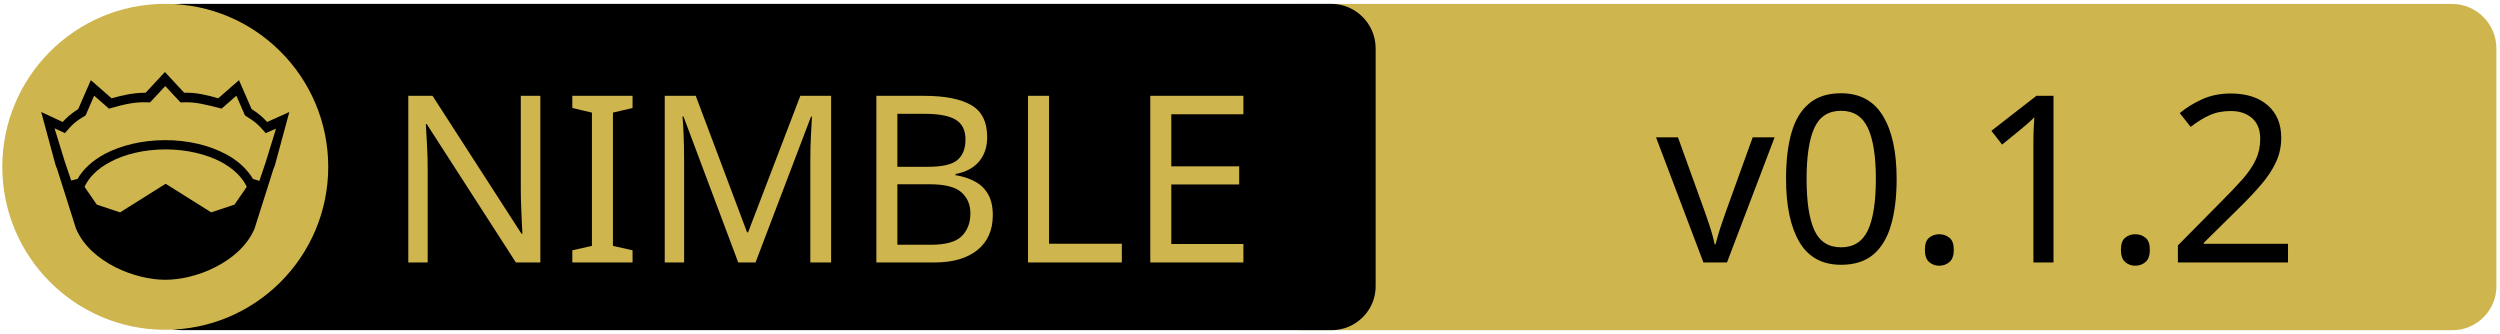
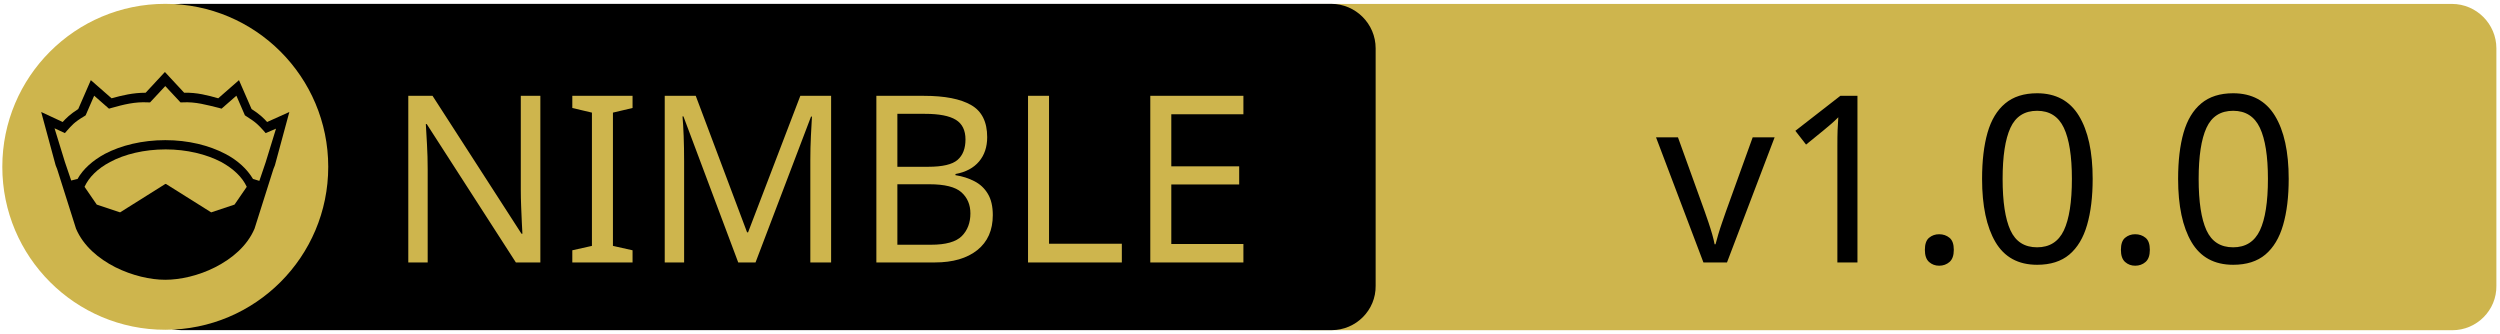
<svg xmlns="http://www.w3.org/2000/svg" xmlns:xlink="http://www.w3.org/1999/xlink" width="675" height="90" xml:space="preserve" version="1.1">
  <a xlink:href="https://github.com/codex-storage/nim-json">
    <g>
      <path fill="#CEB54D" id="svg_15" d="m662.123,89.159l-310.5,0c-6.6,0 -12,-5.4 -12,-12l0,-64.1c0,-6.6 5.4,-12 12,-12l310.4,0c6.6,0 12,5.4 12,12l0,64.1c0.1,6.6 -5.3,12 -11.9,12z" />
      <path id="svg_1" d="m359.524,89.139l-310.5,0c-6.6,0 -12,-5.4 -12,-12l0,-64.1c0,-6.6 5.4,-12 12,-12l310.4,0c6.6,0 12,5.4 12,12l0,64.1c0.1,6.6 -5.3,12 -11.9,12z" />
      <rect id="svg_2" fill="none" height="45.9" width="315.3" class="st0" y="24.539" x="60.224" />
      <circle id="svg_4" fill="#CEB54D" r="44" cy="45.039" cx="44.624" class="st1" />
      <g id="XMLID_4_">
        <path id="svg_5" d="m78.124,30.239l-3.9,14.4l-0.4,1l-5.1,16.1c0,0 0,0 0,0c-2,4.7 -6.1,8.1 -10.6,10.4c-4.5,2.3 -9.5,3.4 -13.5,3.4c-4,0 -8.9,-1.1 -13.5,-3.4c-4.5,-2.3 -8.6,-5.7 -10.6,-10.4c0,0 0,0 0,0l-5.1,-16.1l-0.4,-1l-3.9,-14.4l5.8,2.7c0.9,-1 2,-2.1 4.2,-3.5l3.4,-7.8l5.6,4.9c2.9,-0.8 5.8,-1.5 9.2,-1.5l5.2,-5.6l5.2,5.6c3.4,-0.1 6.4,0.7 9.2,1.5l5.6,-4.9l3.4,7.8c2.2,1.4 3.3,2.5 4.2,3.5l6,-2.7z" />
        <g id="XMLID_6_">
          <g id="svg_6">
            <path id="svg_7" fill="#CEB54D" d="m66.624,50.439l-3.3,4.8l-6.3,2.1l-12.1,-7.6c-0.1,-0.1 -0.3,-0.1 -0.4,0l-12.1,7.6l-6.3,-2.1l-3.3,-4.8c1.2,-2.6 3.5,-4.9 6.9,-6.7c3.9,-2.1 9.2,-3.4 15,-3.4c5.7,0 11,1.3 15,3.4c3.3,1.8 5.7,4.1 6.9,6.7z" class="st1" />
          </g>
          <g id="svg_8" />
        </g>
        <g id="XMLID_5_">
          <g id="svg_9">
            <path id="svg_10" fill="#CEB54D" d="m74.524,34.739l-2.8,9.1l-1.7,5l-1.6,-0.5c0,0 -0.1,0 -0.1,0c-1.6,-2.7 -4.2,-5.1 -7.5,-6.8c-4.4,-2.3 -10,-3.7 -16.2,-3.7c-6.2,0 -11.9,1.4 -16.3,3.7c-3.3,1.8 -5.9,4.1 -7.4,6.8c0,0 -0.1,0 -0.1,0l-1.6,0.4l-1.7,-5l-2.8,-9.1l2.8,1.3l0.6,-0.7c1.2,-1.3 1.8,-2.2 4.7,-3.9l0.3,-0.2l2.3,-5.3l4,3.5l0.7,-0.2c3.2,-0.9 6.3,-1.7 9.8,-1.5l0.6,0l4.1,-4.4l4.1,4.4l0.6,0c3.5,-0.2 6.5,0.7 9.8,1.5l0.7,0.2l4,-3.5l2.3,5.3l0.3,0.2c2.9,1.8 3.5,2.6 4.7,3.9l0.6,0.7l2.8,-1.2z" class="st1" />
          </g>
          <g id="svg_11" />
        </g>
      </g>
      <text x="-442" y="-350.021" id="svg_16" font-size="63px" font-family="'PT Sans Caption', 'Tahoma', 'Helvetica Neue Medium', 'PT Sans', sans-serif" fill="#CEB54D" class="st1 st2 st3" transform="matrix(1 0 0 1 546.13 420.879)">NIMBLE</text>
-       <text x="-99.0" y="-350.012" id="svg_17" font-size="63.012px" font-family="'PT Sans Caption', 'Tahoma', 'Helvetica Neue Medium', 'PT Sans', sans-serif" fill="#000000" class="st1 st2 st3" transform="matrix(1 0 0 1 546.13 420.879)">v0.1.2</text>
+       <text x="-99.0" y="-350.012" id="svg_17" font-size="63.012px" font-family="'PT Sans Caption', 'Tahoma', 'Helvetica Neue Medium', 'PT Sans', sans-serif" fill="#000000" class="st1 st2 st3" transform="matrix(1 0 0 1 546.13 420.879)">v1.0.0</text>
    </g>
  </a>
</svg>
